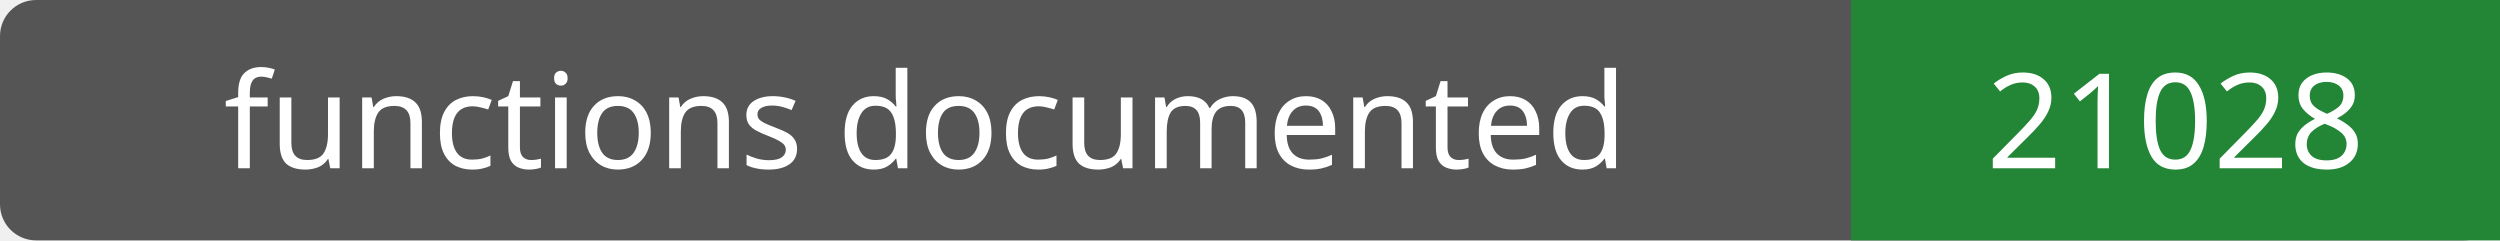
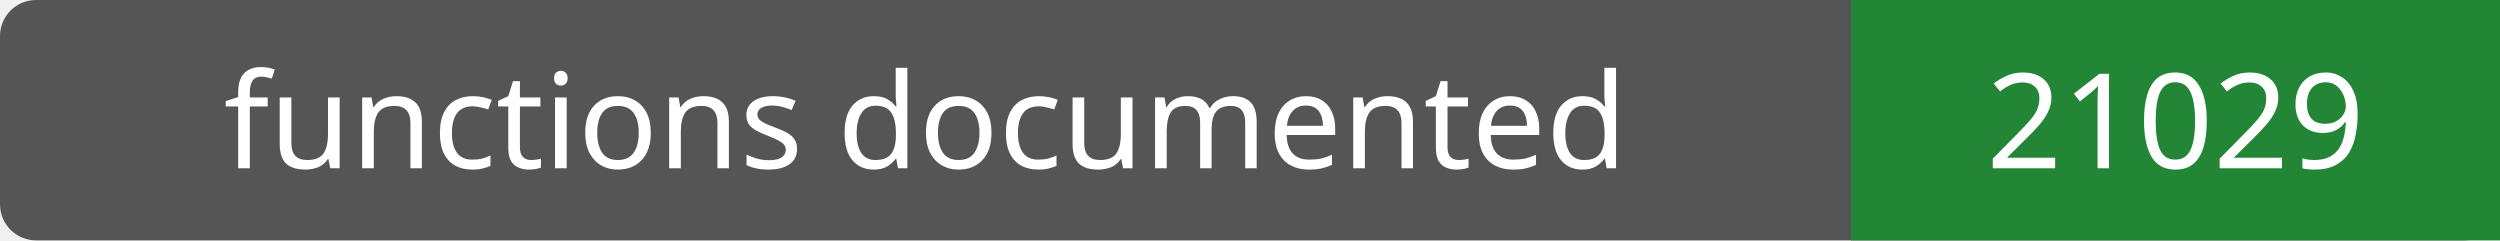
- <svg xmlns="http://www.w3.org/2000/svg" width="208" height="20" role="img" aria-label="functions documented: 21028">
+ <svg xmlns="http://www.w3.org/2000/svg" width="208" height="20" role="img" aria-label="functions documented: 21029">
  <rect width="208" height="20" rx="3" fill="#555" />
  <path fill="#238636" d="M154 0h54v20H154z" />
  <g fill="#fff" text-anchor="middle" font-family="Verdana,sans-serif" font-size="11">
    <text x="77.0" y="14">functions documented</text>
-     <text x="181.0" y="14">21028</text>
+     <text x="181.0" y="14">21029</text>
  </g>
</svg>
